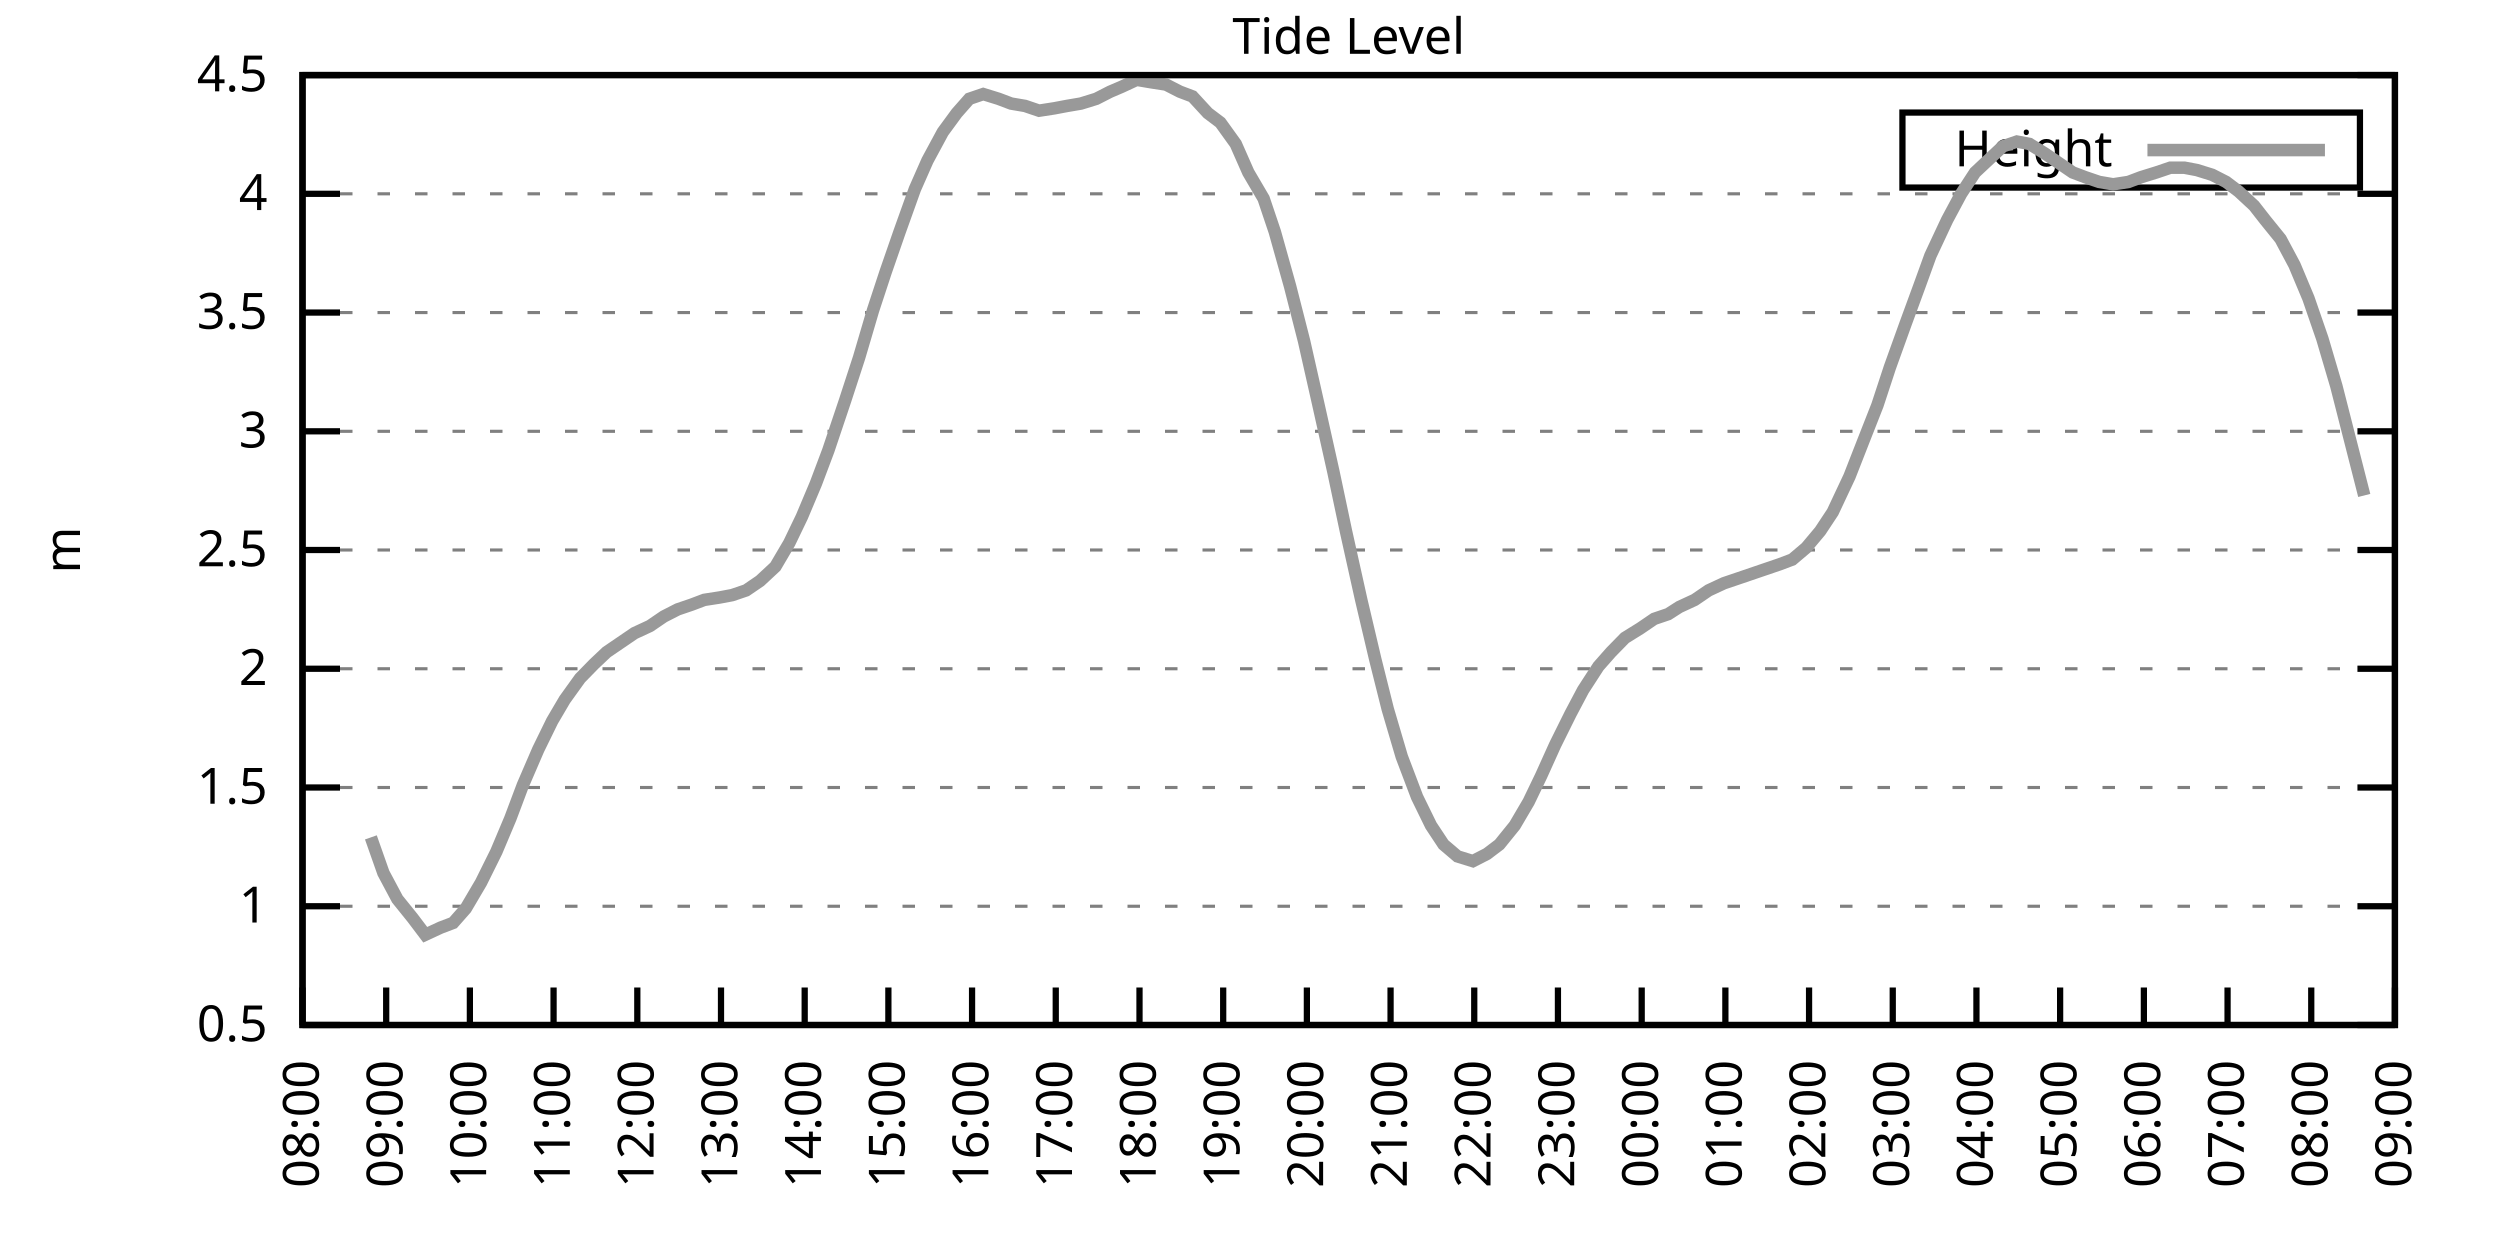
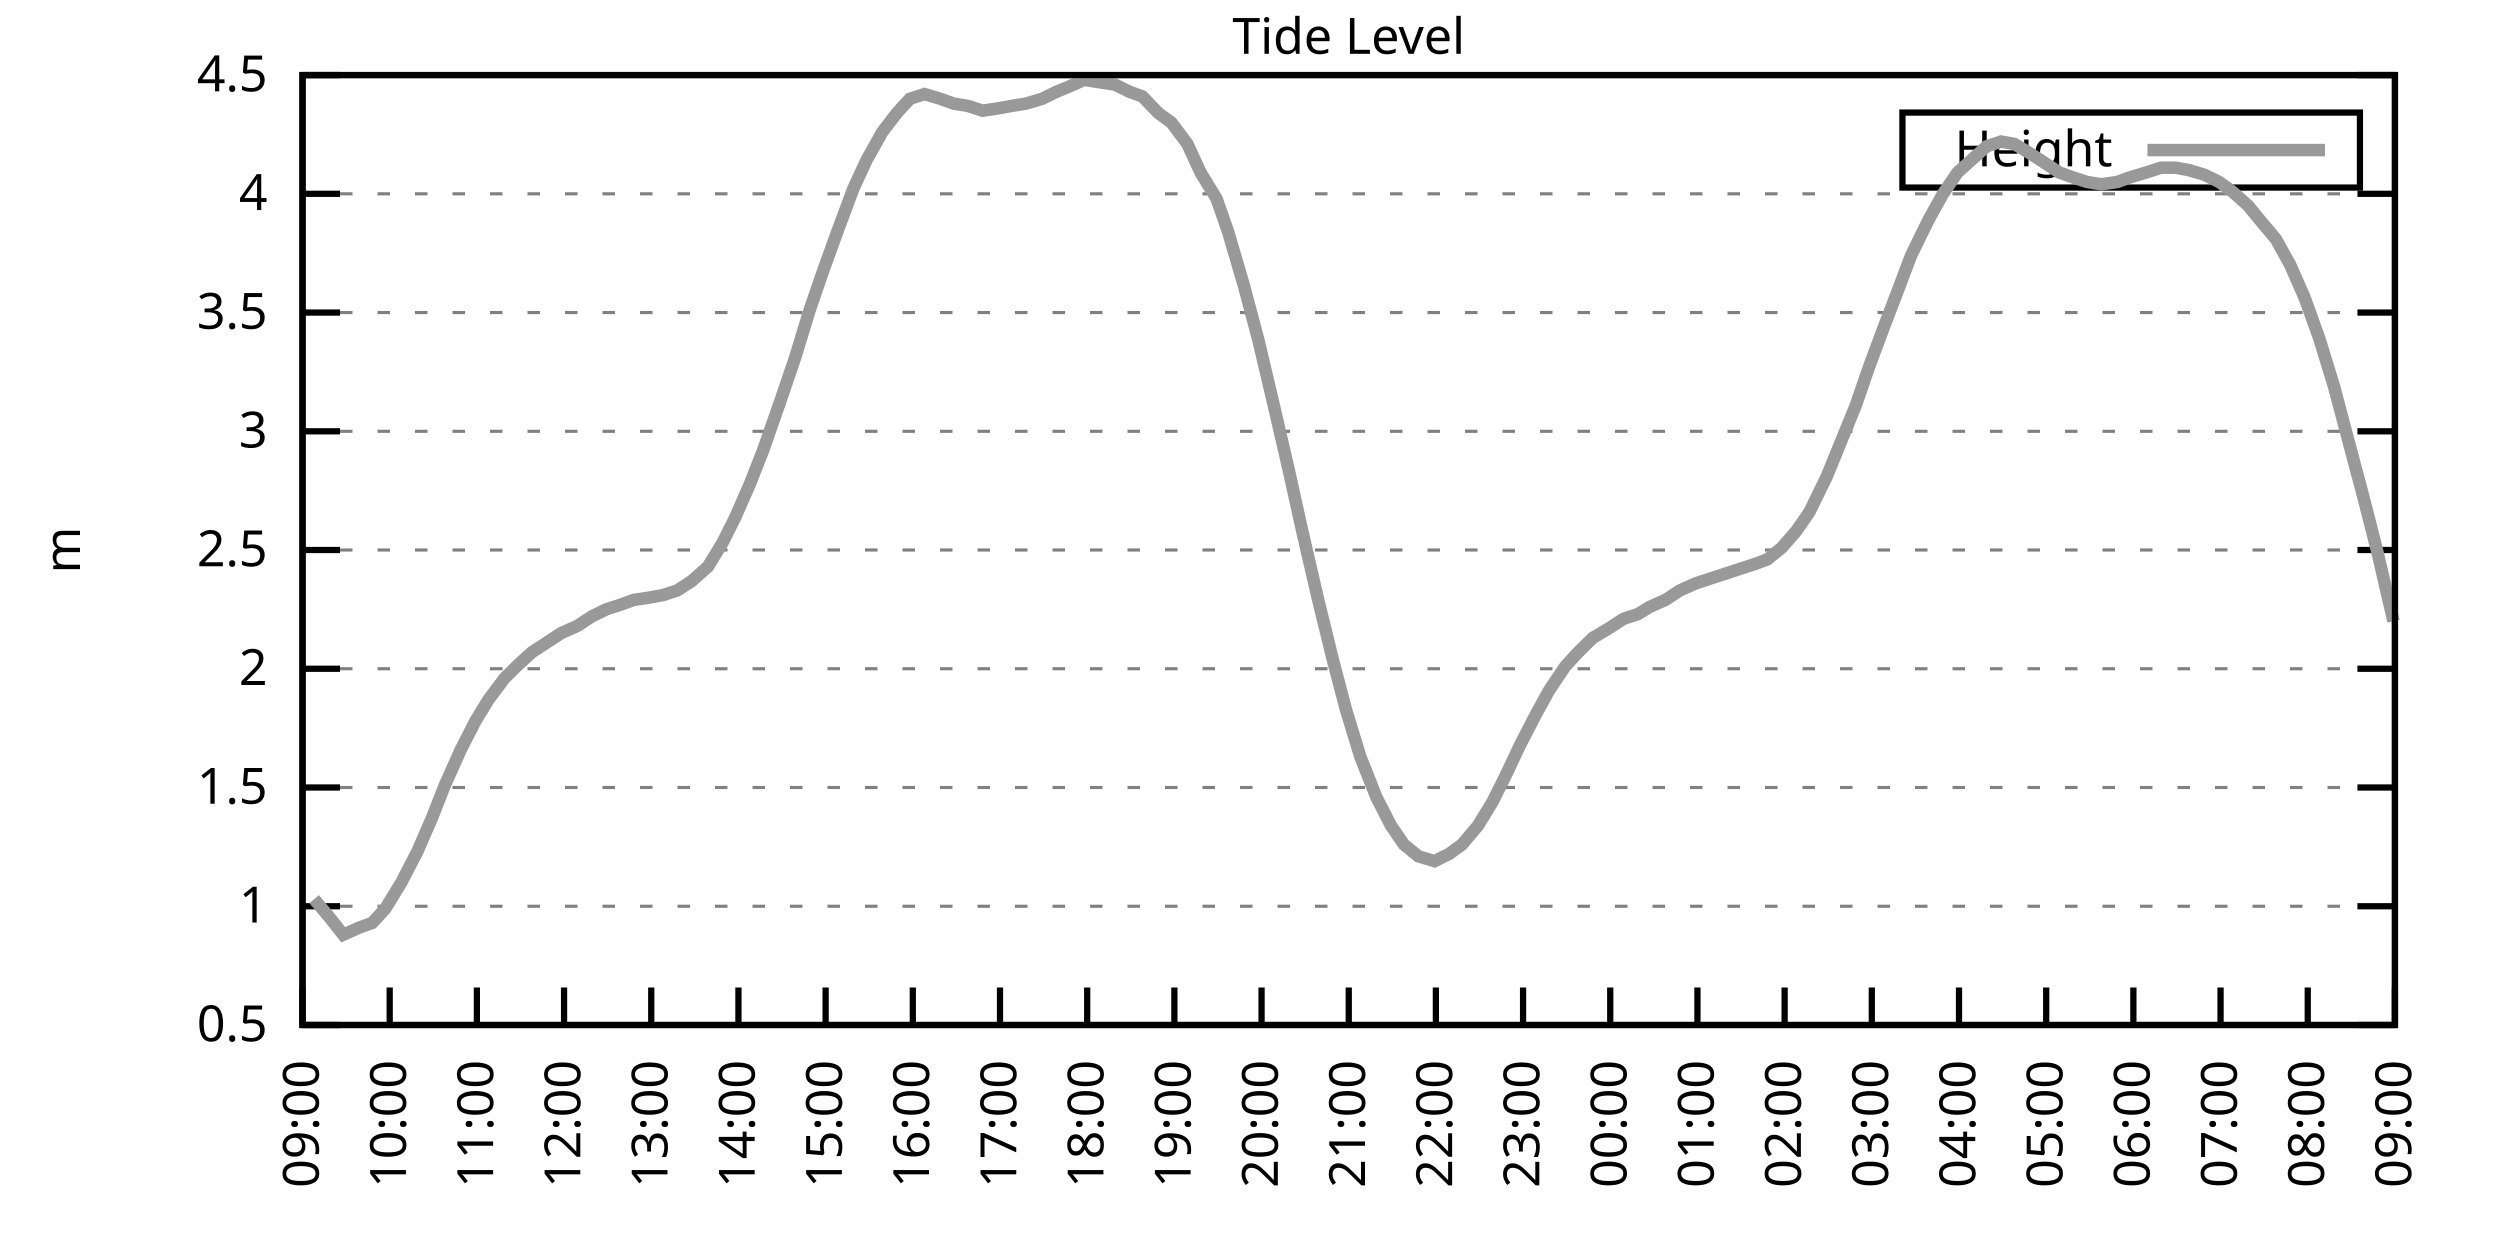
<svg xmlns="http://www.w3.org/2000/svg" xmlns:xlink="http://www.w3.org/1999/xlink" width="400" height="200" viewBox="0 0 400 200">
  <g id="gnuplot_canvas">
    <rect x="0" y="0" width="400" height="200" fill="none" />
    <defs>
      <circle id="gpDot" r="0.5" stroke-width="0.5" stroke="currentColor" />
      <path id="gpPt0" stroke-width="0.333" stroke="currentColor" d="M-1,0 h2 M0,-1 v2" />
      <path id="gpPt1" stroke-width="0.333" stroke="currentColor" d="M-1,-1 L1,1 M1,-1 L-1,1" />
      <path id="gpPt2" stroke-width="0.333" stroke="currentColor" d="M-1,0 L1,0 M0,-1 L0,1 M-1,-1 L1,1 M-1,1 L1,-1" />
      <rect id="gpPt3" stroke-width="0.333" stroke="currentColor" x="-1" y="-1" width="2" height="2" />
      <rect id="gpPt4" stroke-width="0.333" stroke="currentColor" fill="currentColor" x="-1" y="-1" width="2" height="2" />
      <circle id="gpPt5" stroke-width="0.333" stroke="currentColor" cx="0" cy="0" r="1" />
      <use xlink:href="#gpPt5" id="gpPt6" fill="currentColor" stroke="none" />
      <path id="gpPt7" stroke-width="0.333" stroke="currentColor" d="M0,-1.33 L-1.33,0.67 L1.33,0.67 z" />
      <use xlink:href="#gpPt7" id="gpPt8" fill="currentColor" stroke="none" />
      <use xlink:href="#gpPt7" id="gpPt9" stroke="currentColor" transform="rotate(180)" />
      <use xlink:href="#gpPt9" id="gpPt10" fill="currentColor" stroke="none" />
      <use xlink:href="#gpPt3" id="gpPt11" stroke="currentColor" transform="rotate(45)" />
      <use xlink:href="#gpPt11" id="gpPt12" fill="currentColor" stroke="none" />
      <path id="gpPt13" stroke-width="0.333" stroke="currentColor" d="M0,1.330 L1.265,0.411 L0.782,-1.067 L-0.782,-1.076 L-1.265,0.411 z" />
      <use xlink:href="#gpPt13" id="gpPt14" fill="currentColor" stroke="none" />
      <filter id="textbox" filterUnits="objectBoundingBox" x="0" y="0" height="1" width="1">
        <feFlood flood-color="white" flood-opacity="1" result="bgnd" />
        <feComposite in="SourceGraphic" in2="bgnd" operator="atop" />
      </filter>
      <filter id="greybox" filterUnits="objectBoundingBox" x="0" y="0" height="1" width="1">
        <feFlood flood-color="lightgrey" flood-opacity="1" result="grey" />
        <feComposite in="SourceGraphic" in2="grey" operator="atop" />
      </filter>
    </defs>
    <g fill="none" color="white" stroke="currentColor" stroke-width="1.00" stroke-linecap="butt" stroke-linejoin="miter">
</g>
    <g fill="none" color="black" stroke="currentColor" stroke-width="1.00" stroke-linecap="butt" stroke-linejoin="miter">
      <g stroke="none" shape-rendering="crispEdges">
        <polygon fill="rgb(255, 255, 255)" points="48.40,164.00 383.18,164.00 383.18,12.02 48.40,12.02 " />
      </g>
    </g>
    <g fill="none" color="black" stroke="currentColor" stroke-width="1.00" stroke-linecap="butt" stroke-linejoin="miter">
</g>
    <g fill="none" color="black" stroke="black" stroke-width="0.50" stroke-linecap="butt" stroke-linejoin="miter">
</g>
    <g fill="none" color="gray" stroke="currentColor" stroke-width="0.50" stroke-linecap="butt" stroke-linejoin="miter">
      <path stroke="gray" stroke-dasharray="2,4" class="gridline" d="M48.40,164.00 L383.19,164.00  " />
    </g>
    <g fill="none" color="gray" stroke="gray" stroke-width="1.00" stroke-linecap="butt" stroke-linejoin="miter">
</g>
    <g fill="none" color="black" stroke="currentColor" stroke-width="1.00" stroke-linecap="butt" stroke-linejoin="miter">
      <path stroke="black" d="M48.40,164.00 L54.40,164.00 M383.19,164.00 L377.19,164.00  " />
      <g transform="translate(42.80,166.60)" stroke="none" fill="black" font-family="Sans" font-size="8.00" text-anchor="end">
        <text>
          <tspan font-family="Sans"> 0.5</tspan>
        </text>
      </g>
    </g>
    <g fill="none" color="black" stroke="currentColor" stroke-width="1.00" stroke-linecap="butt" stroke-linejoin="miter">
</g>
    <g fill="none" color="black" stroke="black" stroke-width="0.50" stroke-linecap="butt" stroke-linejoin="miter">
</g>
    <g fill="none" color="gray" stroke="currentColor" stroke-width="0.50" stroke-linecap="butt" stroke-linejoin="miter">
      <path stroke="gray" stroke-dasharray="2,4" class="gridline" d="M48.40,145.00 L383.19,145.00  " />
    </g>
    <g fill="none" color="gray" stroke="gray" stroke-width="1.00" stroke-linecap="butt" stroke-linejoin="miter">
</g>
    <g fill="none" color="black" stroke="currentColor" stroke-width="1.00" stroke-linecap="butt" stroke-linejoin="miter">
      <path stroke="black" d="M48.40,145.00 L54.40,145.00 M383.19,145.00 L377.19,145.00  " />
      <g transform="translate(42.80,147.60)" stroke="none" fill="black" font-family="Sans" font-size="8.00" text-anchor="end">
        <text>
          <tspan font-family="Sans"> 1</tspan>
        </text>
      </g>
    </g>
    <g fill="none" color="black" stroke="currentColor" stroke-width="1.00" stroke-linecap="butt" stroke-linejoin="miter">
</g>
    <g fill="none" color="black" stroke="black" stroke-width="0.50" stroke-linecap="butt" stroke-linejoin="miter">
</g>
    <g fill="none" color="gray" stroke="currentColor" stroke-width="0.50" stroke-linecap="butt" stroke-linejoin="miter">
      <path stroke="gray" stroke-dasharray="2,4" class="gridline" d="M48.40,126.00 L383.19,126.00  " />
    </g>
    <g fill="none" color="gray" stroke="gray" stroke-width="1.00" stroke-linecap="butt" stroke-linejoin="miter">
</g>
    <g fill="none" color="black" stroke="currentColor" stroke-width="1.00" stroke-linecap="butt" stroke-linejoin="miter">
      <path stroke="black" d="M48.40,126.00 L54.40,126.00 M383.19,126.00 L377.19,126.00  " />
      <g transform="translate(42.80,128.60)" stroke="none" fill="black" font-family="Sans" font-size="8.00" text-anchor="end">
        <text>
          <tspan font-family="Sans"> 1.5</tspan>
        </text>
      </g>
    </g>
    <g fill="none" color="black" stroke="currentColor" stroke-width="1.00" stroke-linecap="butt" stroke-linejoin="miter">
</g>
    <g fill="none" color="black" stroke="black" stroke-width="0.50" stroke-linecap="butt" stroke-linejoin="miter">
</g>
    <g fill="none" color="gray" stroke="currentColor" stroke-width="0.50" stroke-linecap="butt" stroke-linejoin="miter">
      <path stroke="gray" stroke-dasharray="2,4" class="gridline" d="M48.40,107.00 L383.19,107.00  " />
    </g>
    <g fill="none" color="gray" stroke="gray" stroke-width="1.00" stroke-linecap="butt" stroke-linejoin="miter">
</g>
    <g fill="none" color="black" stroke="currentColor" stroke-width="1.00" stroke-linecap="butt" stroke-linejoin="miter">
      <path stroke="black" d="M48.40,107.00 L54.40,107.00 M383.19,107.00 L377.19,107.00  " />
      <g transform="translate(42.80,109.60)" stroke="none" fill="black" font-family="Sans" font-size="8.00" text-anchor="end">
        <text>
          <tspan font-family="Sans"> 2</tspan>
        </text>
      </g>
    </g>
    <g fill="none" color="black" stroke="currentColor" stroke-width="1.00" stroke-linecap="butt" stroke-linejoin="miter">
</g>
    <g fill="none" color="black" stroke="black" stroke-width="0.50" stroke-linecap="butt" stroke-linejoin="miter">
</g>
    <g fill="none" color="gray" stroke="currentColor" stroke-width="0.50" stroke-linecap="butt" stroke-linejoin="miter">
      <path stroke="gray" stroke-dasharray="2,4" class="gridline" d="M48.40,88.00 L383.19,88.00  " />
    </g>
    <g fill="none" color="gray" stroke="gray" stroke-width="1.00" stroke-linecap="butt" stroke-linejoin="miter">
</g>
    <g fill="none" color="black" stroke="currentColor" stroke-width="1.00" stroke-linecap="butt" stroke-linejoin="miter">
      <path stroke="black" d="M48.40,88.00 L54.40,88.00 M383.19,88.00 L377.19,88.00  " />
      <g transform="translate(42.80,90.60)" stroke="none" fill="black" font-family="Sans" font-size="8.00" text-anchor="end">
        <text>
          <tspan font-family="Sans"> 2.5</tspan>
        </text>
      </g>
    </g>
    <g fill="none" color="black" stroke="currentColor" stroke-width="1.00" stroke-linecap="butt" stroke-linejoin="miter">
</g>
    <g fill="none" color="black" stroke="black" stroke-width="0.50" stroke-linecap="butt" stroke-linejoin="miter">
</g>
    <g fill="none" color="gray" stroke="currentColor" stroke-width="0.50" stroke-linecap="butt" stroke-linejoin="miter">
      <path stroke="gray" stroke-dasharray="2,4" class="gridline" d="M48.40,69.01 L383.19,69.01  " />
    </g>
    <g fill="none" color="gray" stroke="gray" stroke-width="1.00" stroke-linecap="butt" stroke-linejoin="miter">
</g>
    <g fill="none" color="black" stroke="currentColor" stroke-width="1.00" stroke-linecap="butt" stroke-linejoin="miter">
      <path stroke="black" d="M48.40,69.01 L54.40,69.01 M383.19,69.01 L377.19,69.01  " />
      <g transform="translate(42.80,71.61)" stroke="none" fill="black" font-family="Sans" font-size="8.00" text-anchor="end">
        <text>
          <tspan font-family="Sans"> 3</tspan>
        </text>
      </g>
    </g>
    <g fill="none" color="black" stroke="currentColor" stroke-width="1.00" stroke-linecap="butt" stroke-linejoin="miter">
</g>
    <g fill="none" color="black" stroke="black" stroke-width="0.50" stroke-linecap="butt" stroke-linejoin="miter">
</g>
    <g fill="none" color="gray" stroke="currentColor" stroke-width="0.50" stroke-linecap="butt" stroke-linejoin="miter">
      <path stroke="gray" stroke-dasharray="2,4" class="gridline" d="M48.40,50.01 L383.19,50.01  " />
    </g>
    <g fill="none" color="gray" stroke="gray" stroke-width="1.00" stroke-linecap="butt" stroke-linejoin="miter">
</g>
    <g fill="none" color="black" stroke="currentColor" stroke-width="1.00" stroke-linecap="butt" stroke-linejoin="miter">
      <path stroke="black" d="M48.40,50.01 L54.40,50.01 M383.19,50.01 L377.19,50.01  " />
      <g transform="translate(42.80,52.61)" stroke="none" fill="black" font-family="Sans" font-size="8.00" text-anchor="end">
        <text>
          <tspan font-family="Sans"> 3.5</tspan>
        </text>
      </g>
    </g>
    <g fill="none" color="black" stroke="currentColor" stroke-width="1.00" stroke-linecap="butt" stroke-linejoin="miter">
</g>
    <g fill="none" color="black" stroke="black" stroke-width="0.50" stroke-linecap="butt" stroke-linejoin="miter">
</g>
    <g fill="none" color="gray" stroke="currentColor" stroke-width="0.50" stroke-linecap="butt" stroke-linejoin="miter">
      <path stroke="gray" stroke-dasharray="2,4" class="gridline" d="M48.40,31.01 L383.19,31.01  " />
    </g>
    <g fill="none" color="gray" stroke="gray" stroke-width="1.00" stroke-linecap="butt" stroke-linejoin="miter">
</g>
    <g fill="none" color="black" stroke="currentColor" stroke-width="1.00" stroke-linecap="butt" stroke-linejoin="miter">
      <path stroke="black" d="M48.40,31.01 L54.40,31.01 M383.19,31.01 L377.19,31.01  " />
      <g transform="translate(42.80,33.61)" stroke="none" fill="black" font-family="Sans" font-size="8.00" text-anchor="end">
        <text>
          <tspan font-family="Sans"> 4</tspan>
        </text>
      </g>
    </g>
    <g fill="none" color="black" stroke="currentColor" stroke-width="1.00" stroke-linecap="butt" stroke-linejoin="miter">
</g>
    <g fill="none" color="black" stroke="black" stroke-width="0.50" stroke-linecap="butt" stroke-linejoin="miter">
</g>
    <g fill="none" color="gray" stroke="currentColor" stroke-width="0.50" stroke-linecap="butt" stroke-linejoin="miter">
      <path stroke="gray" stroke-dasharray="2,4" class="gridline" d="M48.40,12.01 L383.19,12.01  " />
    </g>
    <g fill="none" color="gray" stroke="gray" stroke-width="1.00" stroke-linecap="butt" stroke-linejoin="miter">
</g>
    <g fill="none" color="black" stroke="currentColor" stroke-width="1.00" stroke-linecap="butt" stroke-linejoin="miter">
      <path stroke="black" d="M48.40,12.01 L54.40,12.01 M383.19,12.01 L377.19,12.01  " />
      <g transform="translate(42.80,14.61)" stroke="none" fill="black" font-family="Sans" font-size="8.00" text-anchor="end">
        <text>
          <tspan font-family="Sans"> 4.5</tspan>
        </text>
      </g>
    </g>
    <g fill="none" color="black" stroke="currentColor" stroke-width="1.00" stroke-linecap="butt" stroke-linejoin="miter">
      <path stroke="black" d="M48.40,164.00 L48.40,158.00  " />
      <g transform="translate(51.00,169.60) rotate(270.00)" stroke="none" fill="black" font-family="Sans" font-size="8.00" text-anchor="end">
        <text>
-           <tspan font-family="Sans">08:00</tspan>
-         </text>
-       </g>
-     </g>
-     <g fill="none" color="black" stroke="currentColor" stroke-width="1.00" stroke-linecap="butt" stroke-linejoin="miter">
-       <path stroke="black" d="M61.79,164.00 L61.79,158.00  " />
-       <g transform="translate(64.39,169.60) rotate(270.00)" stroke="none" fill="black" font-family="Sans" font-size="8.00" text-anchor="end">
-         <text>
          <tspan font-family="Sans">09:00</tspan>
        </text>
      </g>
    </g>
    <g fill="none" color="black" stroke="currentColor" stroke-width="1.00" stroke-linecap="butt" stroke-linejoin="miter">
-       <path stroke="black" d="M75.18,164.00 L75.18,158.00  " />
-       <g transform="translate(77.78,169.60) rotate(270.00)" stroke="none" fill="black" font-family="Sans" font-size="8.00" text-anchor="end">
+       <path stroke="black" d="M62.35,164.00 L62.35,158.00  " />
+       <g transform="translate(64.95,169.60) rotate(270.00)" stroke="none" fill="black" font-family="Sans" font-size="8.00" text-anchor="end">
        <text>
          <tspan font-family="Sans">10:00</tspan>
        </text>
      </g>
    </g>
    <g fill="none" color="black" stroke="currentColor" stroke-width="1.00" stroke-linecap="butt" stroke-linejoin="miter">
-       <path stroke="black" d="M88.57,164.00 L88.57,158.00  " />
-       <g transform="translate(91.17,169.60) rotate(270.00)" stroke="none" fill="black" font-family="Sans" font-size="8.00" text-anchor="end">
+       <path stroke="black" d="M76.30,164.00 L76.30,158.00  " />
+       <g transform="translate(78.90,169.60) rotate(270.00)" stroke="none" fill="black" font-family="Sans" font-size="8.00" text-anchor="end">
        <text>
          <tspan font-family="Sans">11:00</tspan>
        </text>
      </g>
    </g>
    <g fill="none" color="black" stroke="currentColor" stroke-width="1.00" stroke-linecap="butt" stroke-linejoin="miter">
-       <path stroke="black" d="M101.97,164.00 L101.97,158.00  " />
-       <g transform="translate(104.57,169.60) rotate(270.00)" stroke="none" fill="black" font-family="Sans" font-size="8.00" text-anchor="end">
+       <path stroke="black" d="M90.25,164.00 L90.25,158.00  " />
+       <g transform="translate(92.85,169.60) rotate(270.00)" stroke="none" fill="black" font-family="Sans" font-size="8.00" text-anchor="end">
        <text>
          <tspan font-family="Sans">12:00</tspan>
        </text>
      </g>
    </g>
    <g fill="none" color="black" stroke="currentColor" stroke-width="1.00" stroke-linecap="butt" stroke-linejoin="miter">
-       <path stroke="black" d="M115.36,164.00 L115.36,158.00  " />
-       <g transform="translate(117.96,169.60) rotate(270.00)" stroke="none" fill="black" font-family="Sans" font-size="8.00" text-anchor="end">
+       <path stroke="black" d="M104.20,164.00 L104.20,158.00  " />
+       <g transform="translate(106.80,169.60) rotate(270.00)" stroke="none" fill="black" font-family="Sans" font-size="8.00" text-anchor="end">
        <text>
          <tspan font-family="Sans">13:00</tspan>
        </text>
      </g>
    </g>
    <g fill="none" color="black" stroke="currentColor" stroke-width="1.00" stroke-linecap="butt" stroke-linejoin="miter">
-       <path stroke="black" d="M128.75,164.00 L128.75,158.00  " />
-       <g transform="translate(131.35,169.60) rotate(270.00)" stroke="none" fill="black" font-family="Sans" font-size="8.00" text-anchor="end">
+       <path stroke="black" d="M118.15,164.00 L118.15,158.00  " />
+       <g transform="translate(120.75,169.60) rotate(270.00)" stroke="none" fill="black" font-family="Sans" font-size="8.00" text-anchor="end">
        <text>
          <tspan font-family="Sans">14:00</tspan>
        </text>
      </g>
    </g>
    <g fill="none" color="black" stroke="currentColor" stroke-width="1.00" stroke-linecap="butt" stroke-linejoin="miter">
-       <path stroke="black" d="M142.14,164.00 L142.14,158.00  " />
-       <g transform="translate(144.74,169.60) rotate(270.00)" stroke="none" fill="black" font-family="Sans" font-size="8.00" text-anchor="end">
+       <path stroke="black" d="M132.10,164.00 L132.10,158.00  " />
+       <g transform="translate(134.70,169.60) rotate(270.00)" stroke="none" fill="black" font-family="Sans" font-size="8.00" text-anchor="end">
        <text>
          <tspan font-family="Sans">15:00</tspan>
        </text>
      </g>
    </g>
    <g fill="none" color="black" stroke="currentColor" stroke-width="1.00" stroke-linecap="butt" stroke-linejoin="miter">
-       <path stroke="black" d="M155.53,164.00 L155.53,158.00  " />
-       <g transform="translate(158.13,169.60) rotate(270.00)" stroke="none" fill="black" font-family="Sans" font-size="8.00" text-anchor="end">
+       <path stroke="black" d="M146.05,164.00 L146.05,158.00  " />
+       <g transform="translate(148.65,169.60) rotate(270.00)" stroke="none" fill="black" font-family="Sans" font-size="8.00" text-anchor="end">
        <text>
          <tspan font-family="Sans">16:00</tspan>
        </text>
      </g>
    </g>
    <g fill="none" color="black" stroke="currentColor" stroke-width="1.00" stroke-linecap="butt" stroke-linejoin="miter">
-       <path stroke="black" d="M168.92,164.00 L168.92,158.00  " />
-       <g transform="translate(171.52,169.60) rotate(270.00)" stroke="none" fill="black" font-family="Sans" font-size="8.00" text-anchor="end">
+       <path stroke="black" d="M160.00,164.00 L160.00,158.00  " />
+       <g transform="translate(162.60,169.60) rotate(270.00)" stroke="none" fill="black" font-family="Sans" font-size="8.00" text-anchor="end">
        <text>
          <tspan font-family="Sans">17:00</tspan>
        </text>
      </g>
    </g>
    <g fill="none" color="black" stroke="currentColor" stroke-width="1.00" stroke-linecap="butt" stroke-linejoin="miter">
-       <path stroke="black" d="M182.32,164.00 L182.32,158.00  " />
-       <g transform="translate(184.92,169.60) rotate(270.00)" stroke="none" fill="black" font-family="Sans" font-size="8.00" text-anchor="end">
+       <path stroke="black" d="M173.95,164.00 L173.95,158.00  " />
+       <g transform="translate(176.55,169.60) rotate(270.00)" stroke="none" fill="black" font-family="Sans" font-size="8.00" text-anchor="end">
        <text>
          <tspan font-family="Sans">18:00</tspan>
        </text>
      </g>
    </g>
    <g fill="none" color="black" stroke="currentColor" stroke-width="1.00" stroke-linecap="butt" stroke-linejoin="miter">
-       <path stroke="black" d="M195.71,164.00 L195.71,158.00  " />
-       <g transform="translate(198.31,169.60) rotate(270.00)" stroke="none" fill="black" font-family="Sans" font-size="8.00" text-anchor="end">
+       <path stroke="black" d="M187.90,164.00 L187.90,158.00  " />
+       <g transform="translate(190.50,169.60) rotate(270.00)" stroke="none" fill="black" font-family="Sans" font-size="8.00" text-anchor="end">
        <text>
          <tspan font-family="Sans">19:00</tspan>
        </text>
      </g>
    </g>
    <g fill="none" color="black" stroke="currentColor" stroke-width="1.00" stroke-linecap="butt" stroke-linejoin="miter">
-       <path stroke="black" d="M209.10,164.00 L209.10,158.00  " />
-       <g transform="translate(211.70,169.60) rotate(270.00)" stroke="none" fill="black" font-family="Sans" font-size="8.00" text-anchor="end">
+       <path stroke="black" d="M201.85,164.00 L201.85,158.00  " />
+       <g transform="translate(204.45,169.60) rotate(270.00)" stroke="none" fill="black" font-family="Sans" font-size="8.00" text-anchor="end">
        <text>
          <tspan font-family="Sans">20:00</tspan>
        </text>
      </g>
    </g>
    <g fill="none" color="black" stroke="currentColor" stroke-width="1.00" stroke-linecap="butt" stroke-linejoin="miter">
-       <path stroke="black" d="M222.49,164.00 L222.49,158.00  " />
-       <g transform="translate(225.09,169.60) rotate(270.00)" stroke="none" fill="black" font-family="Sans" font-size="8.00" text-anchor="end">
+       <path stroke="black" d="M215.80,164.00 L215.80,158.00  " />
+       <g transform="translate(218.40,169.60) rotate(270.00)" stroke="none" fill="black" font-family="Sans" font-size="8.00" text-anchor="end">
        <text>
          <tspan font-family="Sans">21:00</tspan>
        </text>
      </g>
    </g>
    <g fill="none" color="black" stroke="currentColor" stroke-width="1.00" stroke-linecap="butt" stroke-linejoin="miter">
-       <path stroke="black" d="M235.88,164.00 L235.88,158.00  " />
-       <g transform="translate(238.48,169.60) rotate(270.00)" stroke="none" fill="black" font-family="Sans" font-size="8.00" text-anchor="end">
+       <path stroke="black" d="M229.74,164.00 L229.74,158.00  " />
+       <g transform="translate(232.34,169.60) rotate(270.00)" stroke="none" fill="black" font-family="Sans" font-size="8.00" text-anchor="end">
        <text>
          <tspan font-family="Sans">22:00</tspan>
        </text>
      </g>
    </g>
    <g fill="none" color="black" stroke="currentColor" stroke-width="1.00" stroke-linecap="butt" stroke-linejoin="miter">
-       <path stroke="black" d="M249.27,164.00 L249.27,158.00  " />
-       <g transform="translate(251.87,169.60) rotate(270.00)" stroke="none" fill="black" font-family="Sans" font-size="8.00" text-anchor="end">
+       <path stroke="black" d="M243.69,164.00 L243.69,158.00  " />
+       <g transform="translate(246.29,169.60) rotate(270.00)" stroke="none" fill="black" font-family="Sans" font-size="8.00" text-anchor="end">
        <text>
          <tspan font-family="Sans">23:00</tspan>
        </text>
      </g>
    </g>
    <g fill="none" color="black" stroke="currentColor" stroke-width="1.00" stroke-linecap="butt" stroke-linejoin="miter">
-       <path stroke="black" d="M262.67,164.00 L262.67,158.00  " />
-       <g transform="translate(265.27,169.60) rotate(270.00)" stroke="none" fill="black" font-family="Sans" font-size="8.00" text-anchor="end">
+       <path stroke="black" d="M257.64,164.00 L257.64,158.00  " />
+       <g transform="translate(260.24,169.60) rotate(270.00)" stroke="none" fill="black" font-family="Sans" font-size="8.00" text-anchor="end">
        <text>
          <tspan font-family="Sans">00:00</tspan>
        </text>
      </g>
    </g>
    <g fill="none" color="black" stroke="currentColor" stroke-width="1.00" stroke-linecap="butt" stroke-linejoin="miter">
-       <path stroke="black" d="M276.06,164.00 L276.06,158.00  " />
-       <g transform="translate(278.66,169.60) rotate(270.00)" stroke="none" fill="black" font-family="Sans" font-size="8.00" text-anchor="end">
+       <path stroke="black" d="M271.59,164.00 L271.59,158.00  " />
+       <g transform="translate(274.19,169.60) rotate(270.00)" stroke="none" fill="black" font-family="Sans" font-size="8.00" text-anchor="end">
        <text>
          <tspan font-family="Sans">01:00</tspan>
        </text>
      </g>
    </g>
    <g fill="none" color="black" stroke="currentColor" stroke-width="1.00" stroke-linecap="butt" stroke-linejoin="miter">
-       <path stroke="black" d="M289.45,164.00 L289.45,158.00  " />
-       <g transform="translate(292.05,169.60) rotate(270.00)" stroke="none" fill="black" font-family="Sans" font-size="8.00" text-anchor="end">
+       <path stroke="black" d="M285.54,164.00 L285.54,158.00  " />
+       <g transform="translate(288.14,169.60) rotate(270.00)" stroke="none" fill="black" font-family="Sans" font-size="8.00" text-anchor="end">
        <text>
          <tspan font-family="Sans">02:00</tspan>
        </text>
      </g>
    </g>
    <g fill="none" color="black" stroke="currentColor" stroke-width="1.00" stroke-linecap="butt" stroke-linejoin="miter">
-       <path stroke="black" d="M302.84,164.00 L302.84,158.00  " />
-       <g transform="translate(305.44,169.60) rotate(270.00)" stroke="none" fill="black" font-family="Sans" font-size="8.00" text-anchor="end">
+       <path stroke="black" d="M299.49,164.00 L299.49,158.00  " />
+       <g transform="translate(302.09,169.60) rotate(270.00)" stroke="none" fill="black" font-family="Sans" font-size="8.00" text-anchor="end">
        <text>
          <tspan font-family="Sans">03:00</tspan>
        </text>
      </g>
    </g>
    <g fill="none" color="black" stroke="currentColor" stroke-width="1.00" stroke-linecap="butt" stroke-linejoin="miter">
-       <path stroke="black" d="M316.23,164.00 L316.23,158.00  " />
-       <g transform="translate(318.83,169.60) rotate(270.00)" stroke="none" fill="black" font-family="Sans" font-size="8.00" text-anchor="end">
+       <path stroke="black" d="M313.44,164.00 L313.44,158.00  " />
+       <g transform="translate(316.04,169.60) rotate(270.00)" stroke="none" fill="black" font-family="Sans" font-size="8.00" text-anchor="end">
        <text>
          <tspan font-family="Sans">04:00</tspan>
        </text>
      </g>
    </g>
    <g fill="none" color="black" stroke="currentColor" stroke-width="1.00" stroke-linecap="butt" stroke-linejoin="miter">
-       <path stroke="black" d="M329.62,164.00 L329.62,158.00  " />
-       <g transform="translate(332.22,169.60) rotate(270.00)" stroke="none" fill="black" font-family="Sans" font-size="8.00" text-anchor="end">
+       <path stroke="black" d="M327.39,164.00 L327.39,158.00  " />
+       <g transform="translate(329.99,169.60) rotate(270.00)" stroke="none" fill="black" font-family="Sans" font-size="8.00" text-anchor="end">
        <text>
          <tspan font-family="Sans">05:00</tspan>
        </text>
      </g>
    </g>
    <g fill="none" color="black" stroke="currentColor" stroke-width="1.00" stroke-linecap="butt" stroke-linejoin="miter">
-       <path stroke="black" d="M343.02,164.00 L343.02,158.00  " />
-       <g transform="translate(345.62,169.60) rotate(270.00)" stroke="none" fill="black" font-family="Sans" font-size="8.00" text-anchor="end">
+       <path stroke="black" d="M341.34,164.00 L341.34,158.00  " />
+       <g transform="translate(343.94,169.60) rotate(270.00)" stroke="none" fill="black" font-family="Sans" font-size="8.00" text-anchor="end">
        <text>
          <tspan font-family="Sans">06:00</tspan>
        </text>
      </g>
    </g>
    <g fill="none" color="black" stroke="currentColor" stroke-width="1.00" stroke-linecap="butt" stroke-linejoin="miter">
-       <path stroke="black" d="M356.41,164.00 L356.41,158.00  " />
-       <g transform="translate(359.01,169.60) rotate(270.00)" stroke="none" fill="black" font-family="Sans" font-size="8.00" text-anchor="end">
+       <path stroke="black" d="M355.29,164.00 L355.29,158.00  " />
+       <g transform="translate(357.89,169.60) rotate(270.00)" stroke="none" fill="black" font-family="Sans" font-size="8.00" text-anchor="end">
        <text>
          <tspan font-family="Sans">07:00</tspan>
        </text>
      </g>
    </g>
    <g fill="none" color="black" stroke="currentColor" stroke-width="1.00" stroke-linecap="butt" stroke-linejoin="miter">
-       <path stroke="black" d="M369.80,164.00 L369.80,158.00  " />
-       <g transform="translate(372.40,169.60) rotate(270.00)" stroke="none" fill="black" font-family="Sans" font-size="8.00" text-anchor="end">
+       <path stroke="black" d="M369.24,164.00 L369.24,158.00  " />
+       <g transform="translate(371.84,169.60) rotate(270.00)" stroke="none" fill="black" font-family="Sans" font-size="8.00" text-anchor="end">
        <text>
          <tspan font-family="Sans">08:00</tspan>
        </text>
      </g>
    </g>
    <g fill="none" color="black" stroke="currentColor" stroke-width="1.00" stroke-linecap="butt" stroke-linejoin="miter">
      <path stroke="black" d="M383.19,164.00 L383.19,158.00  " />
      <g transform="translate(385.79,169.60) rotate(270.00)" stroke="none" fill="black" font-family="Sans" font-size="8.00" text-anchor="end">
        <text>
          <tspan font-family="Sans">09:00</tspan>
        </text>
      </g>
    </g>
    <g fill="none" color="black" stroke="currentColor" stroke-width="1.00" stroke-linecap="butt" stroke-linejoin="miter">
</g>
    <g fill="none" color="black" stroke="currentColor" stroke-width="1.00" stroke-linecap="butt" stroke-linejoin="miter">
      <path stroke="black" d="M48.40,12.01 L48.40,164.00 L383.19,164.00 L383.19,12.01 L48.40,12.01 Z  " />
    </g>
    <g fill="none" color="black" stroke="currentColor" stroke-width="1.00" stroke-linecap="butt" stroke-linejoin="miter">
</g>
    <g fill="none" color="black" stroke="currentColor" stroke-width="1.00" stroke-linecap="butt" stroke-linejoin="miter">
      <path stroke="black" d="M304.39,30.01 L304.39,18.01 L377.59,18.01 L377.59,30.01 L304.39,30.01 Z  " />
    </g>
    <g id="Tide_level_plot_1">
      <g fill="none" color="white" stroke="black" stroke-width="2.00" stroke-linecap="butt" stroke-linejoin="miter">
</g>
      <g fill="none" color="black" stroke="currentColor" stroke-width="2.00" stroke-linecap="butt" stroke-linejoin="miter">
        <g transform="translate(337.99,26.61)" stroke="none" fill="black" font-family="Sans" font-size="8.00" text-anchor="end">
          <text>
            <tspan font-family="Sans">Height</tspan>
          </text>
        </g>
      </g>
      <g fill="none" color="black" stroke="currentColor" stroke-width="2.00" stroke-linecap="butt" stroke-linejoin="miter">
-         <path stroke="rgb(153, 153, 153)" d="M343.59,24.01 L371.99,24.01 M59.34,133.98 L61.35,139.68 L63.58,143.86 L66.03,146.90 L68.04,149.56 L70.50,148.42   L72.50,147.66 L74.51,145.38 L76.97,141.20 L79.42,136.26 L81.66,130.94 L83.66,125.62 L86.12,119.92 L88.35,115.36   L90.36,111.94 L92.82,108.52 L95.05,106.24 L97.06,104.34 L99.29,102.82 L101.52,101.30 L103.98,100.16 L106.21,98.64   L108.44,97.50 L110.67,96.74 L112.68,95.98 L115.13,95.60 L117.14,95.22 L119.38,94.46 L121.61,92.94 L124.06,90.66   L126.29,86.87 L128.30,82.69 L130.54,77.37 L132.54,72.05 L135.22,64.07 L137.45,57.23 L139.69,49.63 L141.69,43.55   L143.93,37.09 L146.38,30.25 L148.39,25.69 L150.85,21.13 L153.08,18.09 L155.09,15.81 L157.32,15.05 L159.77,15.81   L161.78,16.57 L164.01,16.95 L166.25,17.71 L168.70,17.33 L170.71,16.95 L172.94,16.57 L175.40,15.81 L177.63,14.67   L179.41,13.91 L181.87,12.77 L184.10,13.15 L186.56,13.53 L188.79,14.67 L190.80,15.43 L193.25,18.09 L195.26,19.61   L197.72,23.03 L199.73,27.59 L202.18,31.77 L203.97,37.09 L206.42,45.83 L208.65,54.57 L210.88,64.45 L213.34,75.47   L215.35,84.97 L217.80,95.98 L220.04,105.48 L222.04,113.46 L224.28,121.06 L226.73,127.52 L228.96,132.08 L230.97,135.12   L233.20,137.02 L235.66,137.78 L237.89,136.64 L239.90,135.12 L242.36,132.08 L244.59,128.28 L246.60,124.10 L248.83,119.16   L251.28,114.22 L253.29,110.42 L255.75,106.62 L257.76,104.34 L259.99,102.06 L262.44,100.54 L264.67,99.02 L266.91,98.26   L268.69,97.12 L271.15,95.98 L273.38,94.46 L275.83,93.32 L278.07,92.56 L280.30,91.80 L282.53,91.04 L284.76,90.28   L286.77,89.52 L289.00,87.63 L291.23,84.97 L293.24,81.93 L295.92,76.23 L298.15,70.53 L300.39,64.83 L302.39,58.75   L304.85,51.91 L307.08,45.83 L308.87,40.89 L311.54,35.19 L313.78,31.01 L316.01,27.59 L320.47,23.41 L322.70,22.65   L324.71,23.03 L327.17,24.55 L329.40,26.07 L331.63,27.59 L333.64,28.35 L335.87,29.11 L338.10,29.49 L340.56,29.11   L342.57,28.35 L345.02,27.59 L347.26,26.83 L349.49,26.83 L351.50,27.21 L353.95,27.97 L356.18,29.11 L358.19,30.63   L360.65,32.91 L362.43,35.19 L364.89,38.23 L367.12,42.41 L369.35,47.73 L371.58,54.19 L373.82,61.79 L376.05,70.53   L378.28,79.27  " />
+         <path stroke="rgb(153, 153, 153)" d="M343.59,24.01 L371.99,24.01 M50.26,143.86 L52.82,146.90 L54.91,149.56 L57.47,148.42 L59.56,147.66 L61.65,145.38   L64.21,141.20 L66.77,136.26 L69.09,130.94 L71.18,125.62 L73.74,119.92 L76.07,115.36 L78.16,111.94 L80.72,108.52   L83.04,106.24 L85.13,104.34 L87.46,102.82 L89.78,101.30 L92.34,100.16 L94.67,98.64 L96.99,97.50 L99.32,96.74   L101.41,95.98 L103.97,95.60 L106.06,95.22 L108.38,94.46 L110.71,92.94 L113.27,90.66 L115.59,86.87 L117.68,82.69   L120.01,77.37 L122.10,72.05 L124.89,64.07 L127.22,57.23 L129.54,49.63 L131.63,43.55 L133.96,37.09 L136.51,30.25   L138.61,25.69 L141.16,21.13 L143.49,18.09 L145.58,15.81 L147.91,15.05 L150.46,15.81 L152.56,16.57 L154.88,16.95   L157.21,17.71 L159.76,17.33 L161.86,16.95 L164.18,16.57 L166.74,15.81 L169.06,14.67 L170.92,13.91 L173.48,12.77   L175.81,13.15 L178.36,13.53 L180.69,14.67 L182.78,15.43 L185.34,18.09 L187.43,19.61 L189.99,23.03 L192.08,27.59   L194.64,31.77 L196.50,37.09 L199.06,45.83 L201.38,54.57 L203.71,64.45 L206.26,75.47 L208.36,84.97 L210.91,95.98   L213.24,105.48 L215.33,113.46 L217.65,121.06 L220.21,127.52 L222.54,132.08 L224.63,135.12 L226.95,137.02 L229.51,137.78   L231.84,136.64 L233.93,135.12 L236.49,132.08 L238.81,128.28 L240.90,124.10 L243.23,119.16 L245.79,114.22 L247.88,110.42   L250.44,106.62 L252.53,104.34 L254.85,102.06 L257.41,100.54 L259.74,99.02 L262.06,98.26 L263.92,97.12 L266.48,95.98   L268.80,94.46 L271.36,93.32 L273.69,92.56 L276.01,91.80 L278.34,91.04 L280.66,90.28 L282.75,89.52 L285.08,87.63   L287.40,84.97 L289.50,81.93 L292.29,76.23 L294.61,70.53 L296.94,64.83 L299.03,58.75 L301.58,51.91 L303.91,45.83   L305.77,40.89 L308.56,35.19 L310.88,31.01 L313.21,27.59 L317.86,23.41 L320.18,22.65 L322.28,23.03 L324.83,24.55   L327.16,26.07 L329.48,27.59 L331.58,28.35 L333.90,29.11 L336.23,29.49 L338.78,29.11 L340.88,28.35 L343.43,27.59   L345.76,26.83 L348.08,26.83 L350.18,27.21 L352.73,27.97 L355.06,29.11 L357.15,30.63 L359.71,32.91 L361.57,35.19   L364.13,38.23 L366.45,42.41 L368.78,47.73 L371.10,54.19 L373.43,61.79 L375.75,70.53 L378.08,79.27 L380.40,88.38   L382.96,99.40  " />
      </g>
    </g>
    <g fill="none" color="black" stroke="currentColor" stroke-width="2.00" stroke-linecap="butt" stroke-linejoin="miter">
</g>
    <g fill="none" color="black" stroke="black" stroke-width="1.00" stroke-linecap="butt" stroke-linejoin="miter">
</g>
    <g fill="none" color="black" stroke="currentColor" stroke-width="1.00" stroke-linecap="butt" stroke-linejoin="miter">
      <path stroke="black" d="M48.40,12.01 L48.40,164.00 L383.19,164.00 L383.19,12.01 L48.40,12.01 Z  " />
      <g transform="translate(12.80,88.01) rotate(270.00)" stroke="none" fill="black" font-family="Sans" font-size="8.00" text-anchor="middle">
        <text>
          <tspan font-family="Sans">m</tspan>
        </text>
      </g>
    </g>
    <g fill="none" color="black" stroke="currentColor" stroke-width="1.00" stroke-linecap="butt" stroke-linejoin="miter">
</g>
    <g fill="none" color="black" stroke="currentColor" stroke-width="1.00" stroke-linecap="butt" stroke-linejoin="miter">
      <g transform="translate(215.79,8.61)" stroke="none" fill="black" font-family="Sans" font-size="8.00" text-anchor="middle">
        <text>
          <tspan font-family="Sans">Tide Level</tspan>
        </text>
      </g>
    </g>
    <g fill="none" color="black" stroke="currentColor" stroke-width="1.00" stroke-linecap="butt" stroke-linejoin="miter">
</g>
  </g>
</svg>
